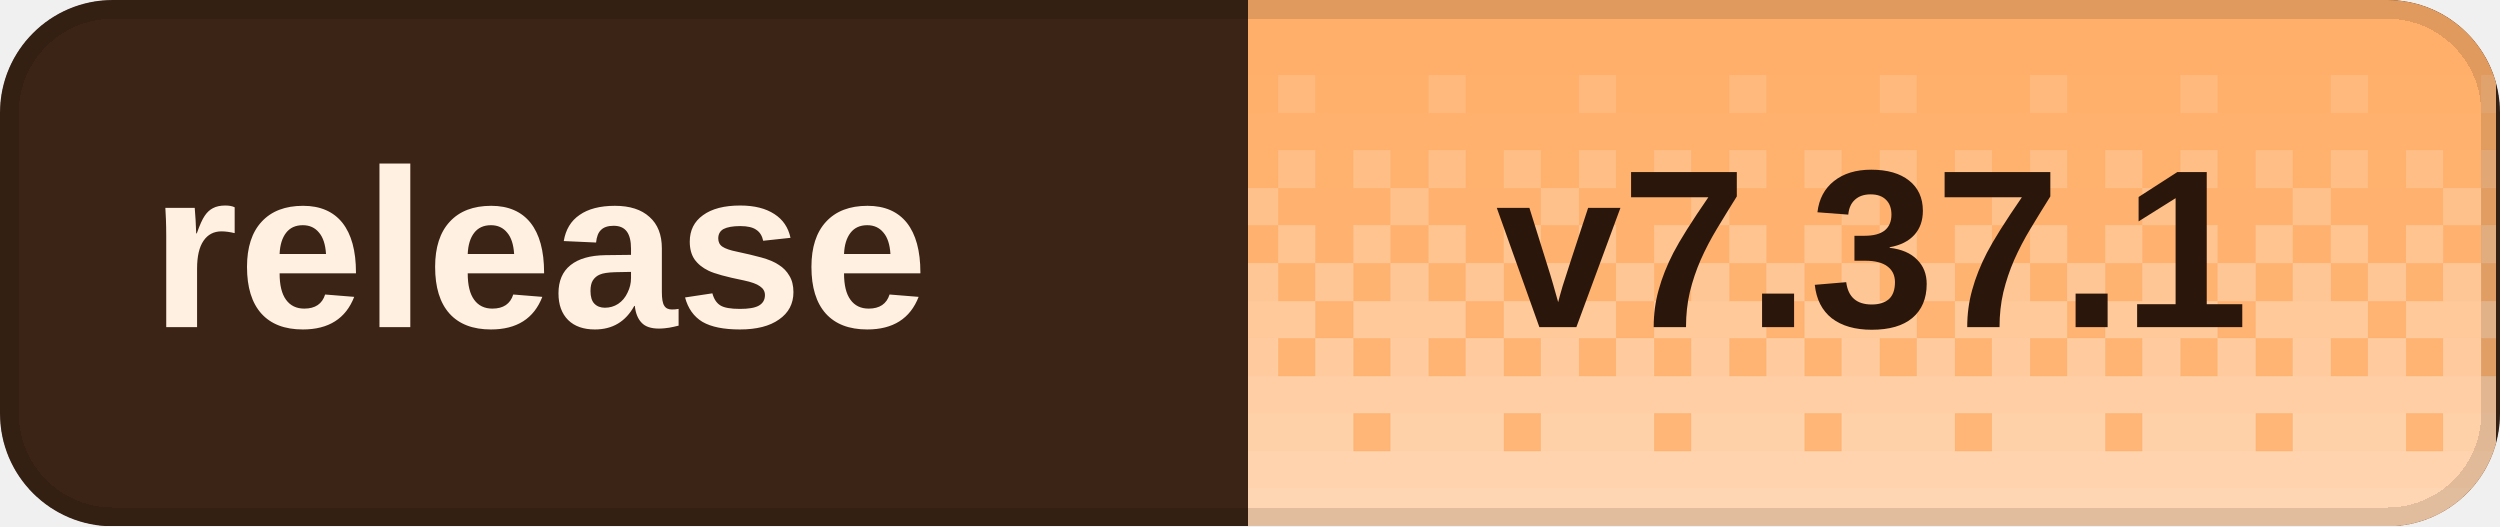
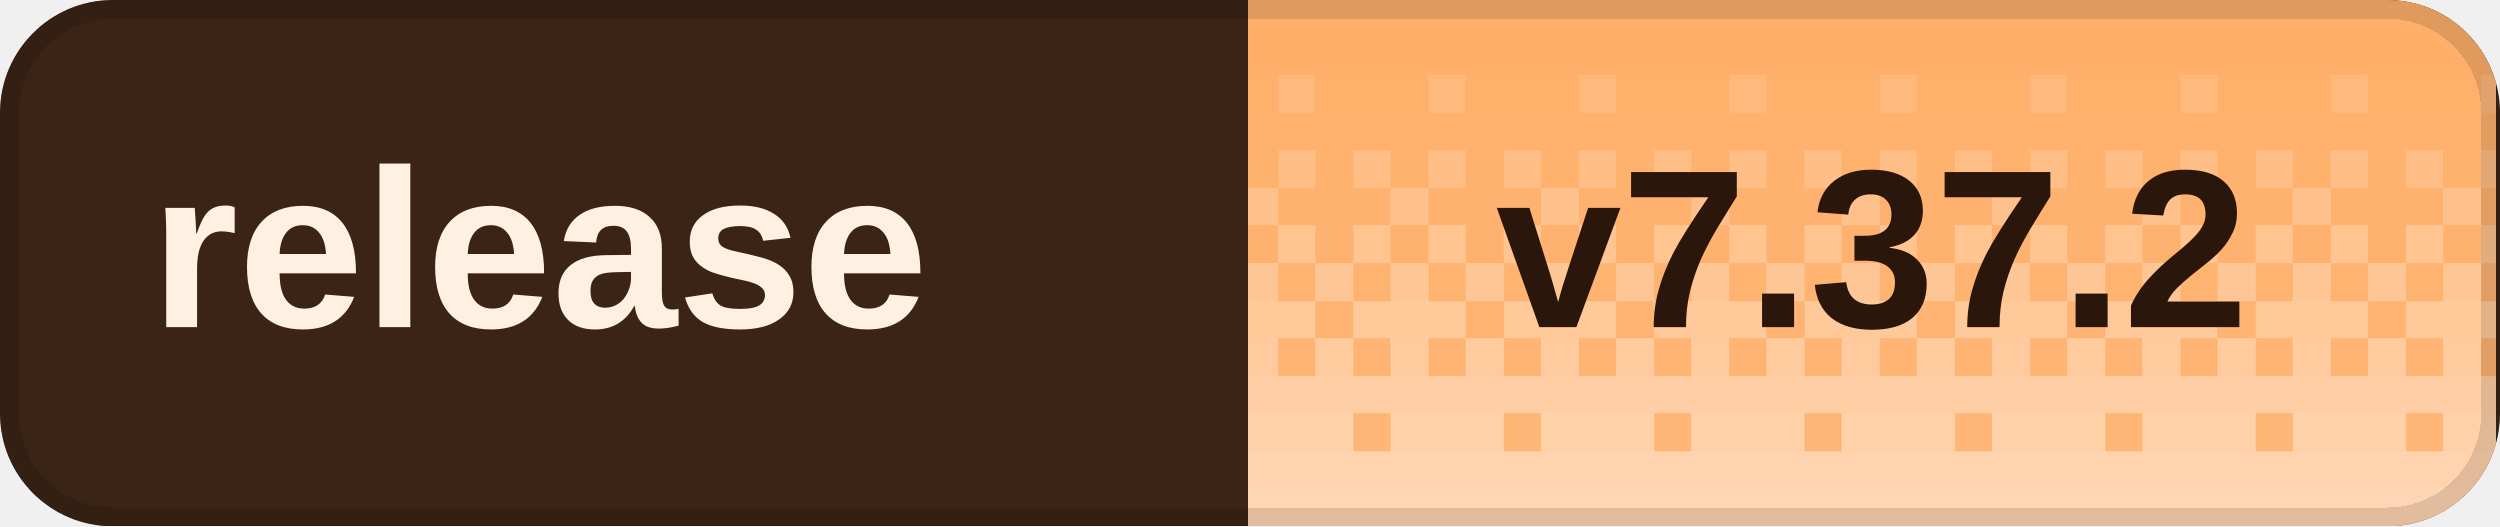
<svg xmlns="http://www.w3.org/2000/svg" width="133" height="28" viewBox="0 0 133 28" role="img" aria-labelledby="title desc" shape-rendering="crispEdges">
  <defs>
    <clipPath id="badge-clip">
      <rect width="133" height="28" rx="6" />
    </clipPath>
    <pattern id="dither" width="8" height="28" patternUnits="userSpaceOnUse">
      <rect x="0" y="0" width="2" height="2" fill="#fff" fill-opacity="0.020" />
      <rect x="2" y="0" width="2" height="2" fill="#fff" fill-opacity="0.020" />
      <rect x="4" y="0" width="2" height="2" fill="#fff" fill-opacity="0.020" />
      <rect x="6" y="0" width="2" height="2" fill="#fff" fill-opacity="0.020" />
      <rect x="0" y="2" width="2" height="2" fill="#fff" fill-opacity="0.028" />
      <rect x="2" y="2" width="2" height="2" fill="#fff" fill-opacity="0.028" />
      <rect x="4" y="2" width="2" height="2" fill="#fff" fill-opacity="0.028" />
      <rect x="6" y="2" width="2" height="2" fill="#fff" fill-opacity="0.028" />
      <rect x="0" y="4" width="2" height="2" fill="#fff" fill-opacity="0.036" />
      <rect x="2" y="4" width="2" height="2" fill="#fff" fill-opacity="0.036" />
      <rect x="4" y="4" width="2" height="2" fill="#fff" fill-opacity="0.145" />
      <rect x="6" y="4" width="2" height="2" fill="#fff" fill-opacity="0.036" />
      <rect x="0" y="6" width="2" height="2" fill="#fff" fill-opacity="0.044" />
      <rect x="2" y="6" width="2" height="2" fill="#fff" fill-opacity="0.044" />
      <rect x="4" y="6" width="2" height="2" fill="#fff" fill-opacity="0.044" />
      <rect x="6" y="6" width="2" height="2" fill="#fff" fill-opacity="0.044" />
      <rect x="0" y="8" width="2" height="2" fill="#fff" fill-opacity="0.209" />
      <rect x="2" y="8" width="2" height="2" fill="#fff" fill-opacity="0.052" />
      <rect x="4" y="8" width="2" height="2" fill="#fff" fill-opacity="0.209" />
      <rect x="6" y="8" width="2" height="2" fill="#fff" fill-opacity="0.052" />
      <rect x="0" y="10" width="2" height="2" fill="#fff" fill-opacity="0.060" />
      <rect x="2" y="10" width="2" height="2" fill="#fff" fill-opacity="0.242" />
      <rect x="4" y="10" width="2" height="2" fill="#fff" fill-opacity="0.060" />
      <rect x="6" y="10" width="2" height="2" fill="#fff" fill-opacity="0.060" />
      <rect x="0" y="12" width="2" height="2" fill="#fff" fill-opacity="0.274" />
      <rect x="2" y="12" width="2" height="2" fill="#fff" fill-opacity="0.068" />
      <rect x="4" y="12" width="2" height="2" fill="#fff" fill-opacity="0.274" />
      <rect x="6" y="12" width="2" height="2" fill="#fff" fill-opacity="0.068" />
      <rect x="0" y="14" width="2" height="2" fill="#fff" fill-opacity="0.077" />
      <rect x="2" y="14" width="2" height="2" fill="#fff" fill-opacity="0.306" />
      <rect x="4" y="14" width="2" height="2" fill="#fff" fill-opacity="0.077" />
      <rect x="6" y="14" width="2" height="2" fill="#fff" fill-opacity="0.306" />
      <rect x="0" y="16" width="2" height="2" fill="#fff" fill-opacity="0.338" />
      <rect x="2" y="16" width="2" height="2" fill="#fff" fill-opacity="0.338" />
      <rect x="4" y="16" width="2" height="2" fill="#fff" fill-opacity="0.338" />
      <rect x="6" y="16" width="2" height="2" fill="#fff" fill-opacity="0.085" />
      <rect x="0" y="18" width="2" height="2" fill="#fff" fill-opacity="0.093" />
      <rect x="2" y="18" width="2" height="2" fill="#fff" fill-opacity="0.371" />
      <rect x="4" y="18" width="2" height="2" fill="#fff" fill-opacity="0.093" />
      <rect x="6" y="18" width="2" height="2" fill="#fff" fill-opacity="0.371" />
      <rect x="0" y="20" width="2" height="2" fill="#fff" fill-opacity="0.403" />
      <rect x="2" y="20" width="2" height="2" fill="#fff" fill-opacity="0.403" />
      <rect x="4" y="20" width="2" height="2" fill="#fff" fill-opacity="0.403" />
      <rect x="6" y="20" width="2" height="2" fill="#fff" fill-opacity="0.403" />
      <rect x="0" y="22" width="2" height="2" fill="#fff" fill-opacity="0.109" />
      <rect x="2" y="22" width="2" height="2" fill="#fff" fill-opacity="0.435" />
      <rect x="4" y="22" width="2" height="2" fill="#fff" fill-opacity="0.435" />
      <rect x="6" y="22" width="2" height="2" fill="#fff" fill-opacity="0.435" />
      <rect x="0" y="24" width="2" height="2" fill="#fff" fill-opacity="0.468" />
      <rect x="2" y="24" width="2" height="2" fill="#fff" fill-opacity="0.468" />
      <rect x="4" y="24" width="2" height="2" fill="#fff" fill-opacity="0.468" />
      <rect x="6" y="24" width="2" height="2" fill="#fff" fill-opacity="0.468" />
      <rect x="0" y="26" width="2" height="2" fill="#fff" fill-opacity="0.500" />
      <rect x="2" y="26" width="2" height="2" fill="#fff" fill-opacity="0.500" />
      <rect x="4" y="26" width="2" height="2" fill="#fff" fill-opacity="0.500" />
      <rect x="6" y="26" width="2" height="2" fill="#fff" fill-opacity="0.500" />
    </pattern>
  </defs>
  <g clip-path="url(#badge-clip)">
    <rect width="133" height="28" fill="#3b2416" />
    <rect x="66.4" width="66.4" height="28" fill="#ffad66" />
    <rect x="66.4" width="66.4" height="28" fill="url(#dither)" />
  </g>
  <rect x="0.5" y="0.5" width="132" height="27" rx="5.5" fill="none" stroke="#000" stroke-opacity="0.12" />
  <g fill="#fff0e2" font-family="Geist,Arial,sans-serif" font-size="12" font-weight="600" dominant-baseline="middle">
    <text x="8" y="14">release</text>
  </g>
-   <text x="99.6" y="14" fill="#2a160b" font-family="Geist,Arial,sans-serif" font-size="12" font-weight="700" text-anchor="middle" dominant-baseline="middle">v7.37.1</text>
+   <text x="99.6" y="14" fill="#2a160b" font-family="Geist,Arial,sans-serif" font-size="12" font-weight="700" text-anchor="middle" dominant-baseline="middle">v7.37.2</text>
</svg>
